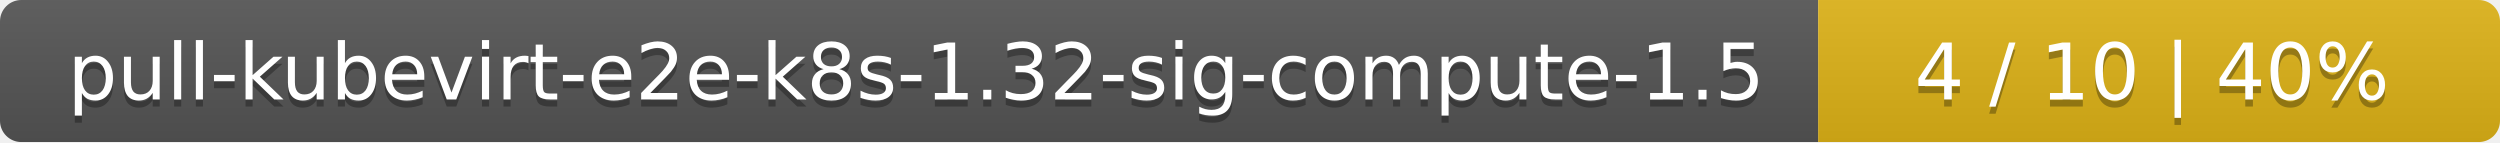
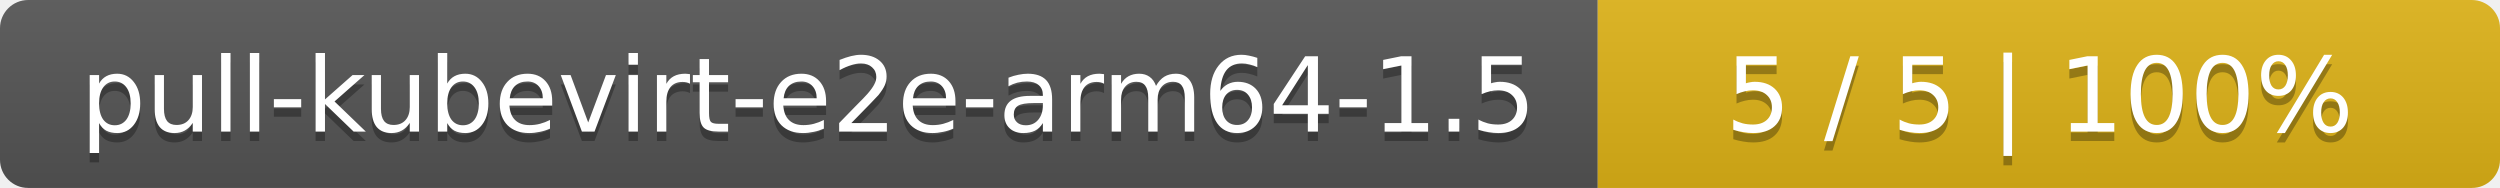
- <svg xmlns="http://www.w3.org/2000/svg" width="352" height="20">
+ <svg xmlns="http://www.w3.org/2000/svg" width="266" height="20">
  <linearGradient id="smooth" x2="0" y2="100%">
    <stop offset="0" stop-color="#bbb" stop-opacity=".1" />
    <stop offset="1" stop-opacity=".1" />
  </linearGradient>
  <mask id="round">
-     <rect width="352" height="20" rx="3" fill="#fff" />
+     <rect width="266" height="20" rx="3" fill="#fff" />
  </mask>
  <g mask="url(#round)">
-     <rect width="256" height="20" fill="#555" />
-     <rect x="256" width="96" height="20" fill="#dfb317" />
-     <rect width="352" height="20" fill="url(#smooth)" />
+     <rect width="170" height="20" fill="#555" />
+     <rect x="170" width="96" height="20" fill="#dfb317" />
+     <rect width="266" height="20" fill="url(#smooth)" />
  </g>
  <g fill="#fff" text-anchor="middle" font-family="DejaVu Sans,Verdana,Geneva,sans-serif" font-size="11">
-     <text x="129" y="15" fill="#010101" fill-opacity=".3">pull-kubevirt-e2e-k8s-1.32-sig-compute-1.5</text>
-     <text x="129" y="14">pull-kubevirt-e2e-k8s-1.32-sig-compute-1.5</text>
-     <text x="303" y="15" fill="#010101" fill-opacity=".3">4 / 10    |    40%</text>
-     <text x="303" y="14">4 / 10    |    40%</text>
+     <text x="86" y="15" fill="#010101" fill-opacity=".3">pull-kubevirt-e2e-arm64-1.5</text>
+     <text x="86" y="14">pull-kubevirt-e2e-arm64-1.5</text>
+     <text x="217" y="15" fill="#010101" fill-opacity=".3">5 / 5    |    100%</text>
+     <text x="217" y="14">5 / 5    |    100%</text>
  </g>
</svg>
